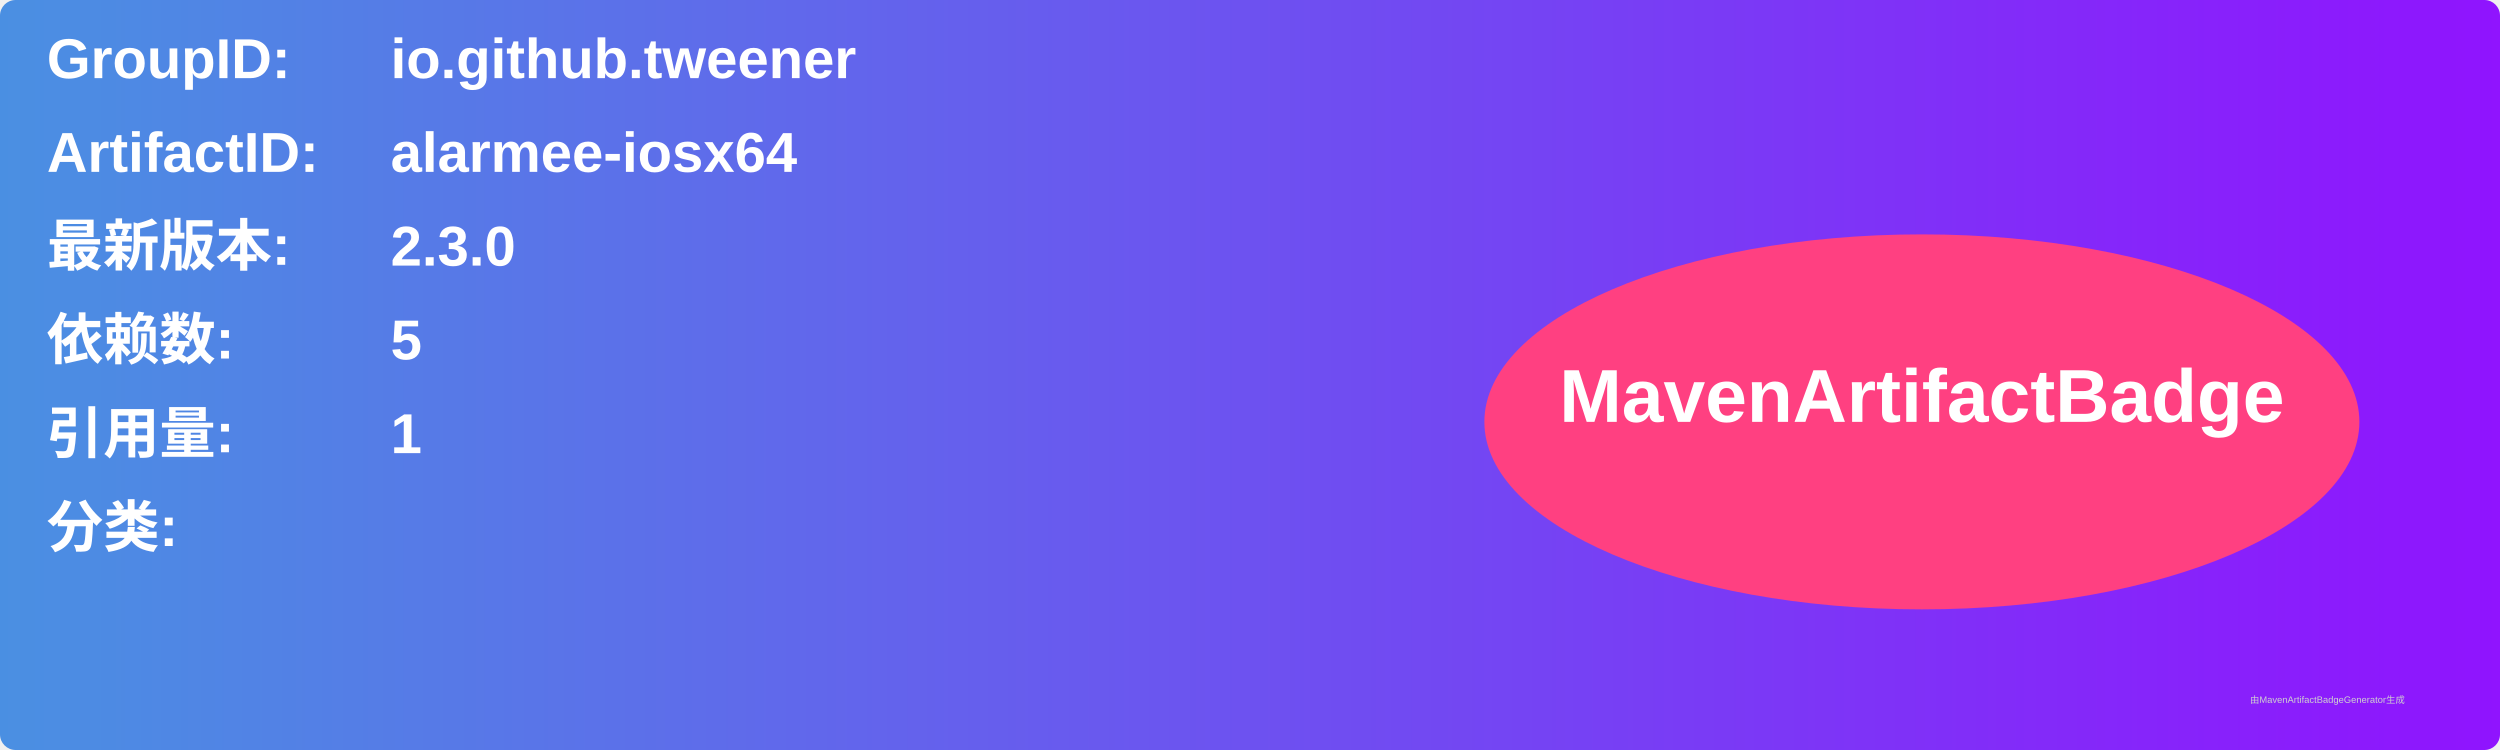
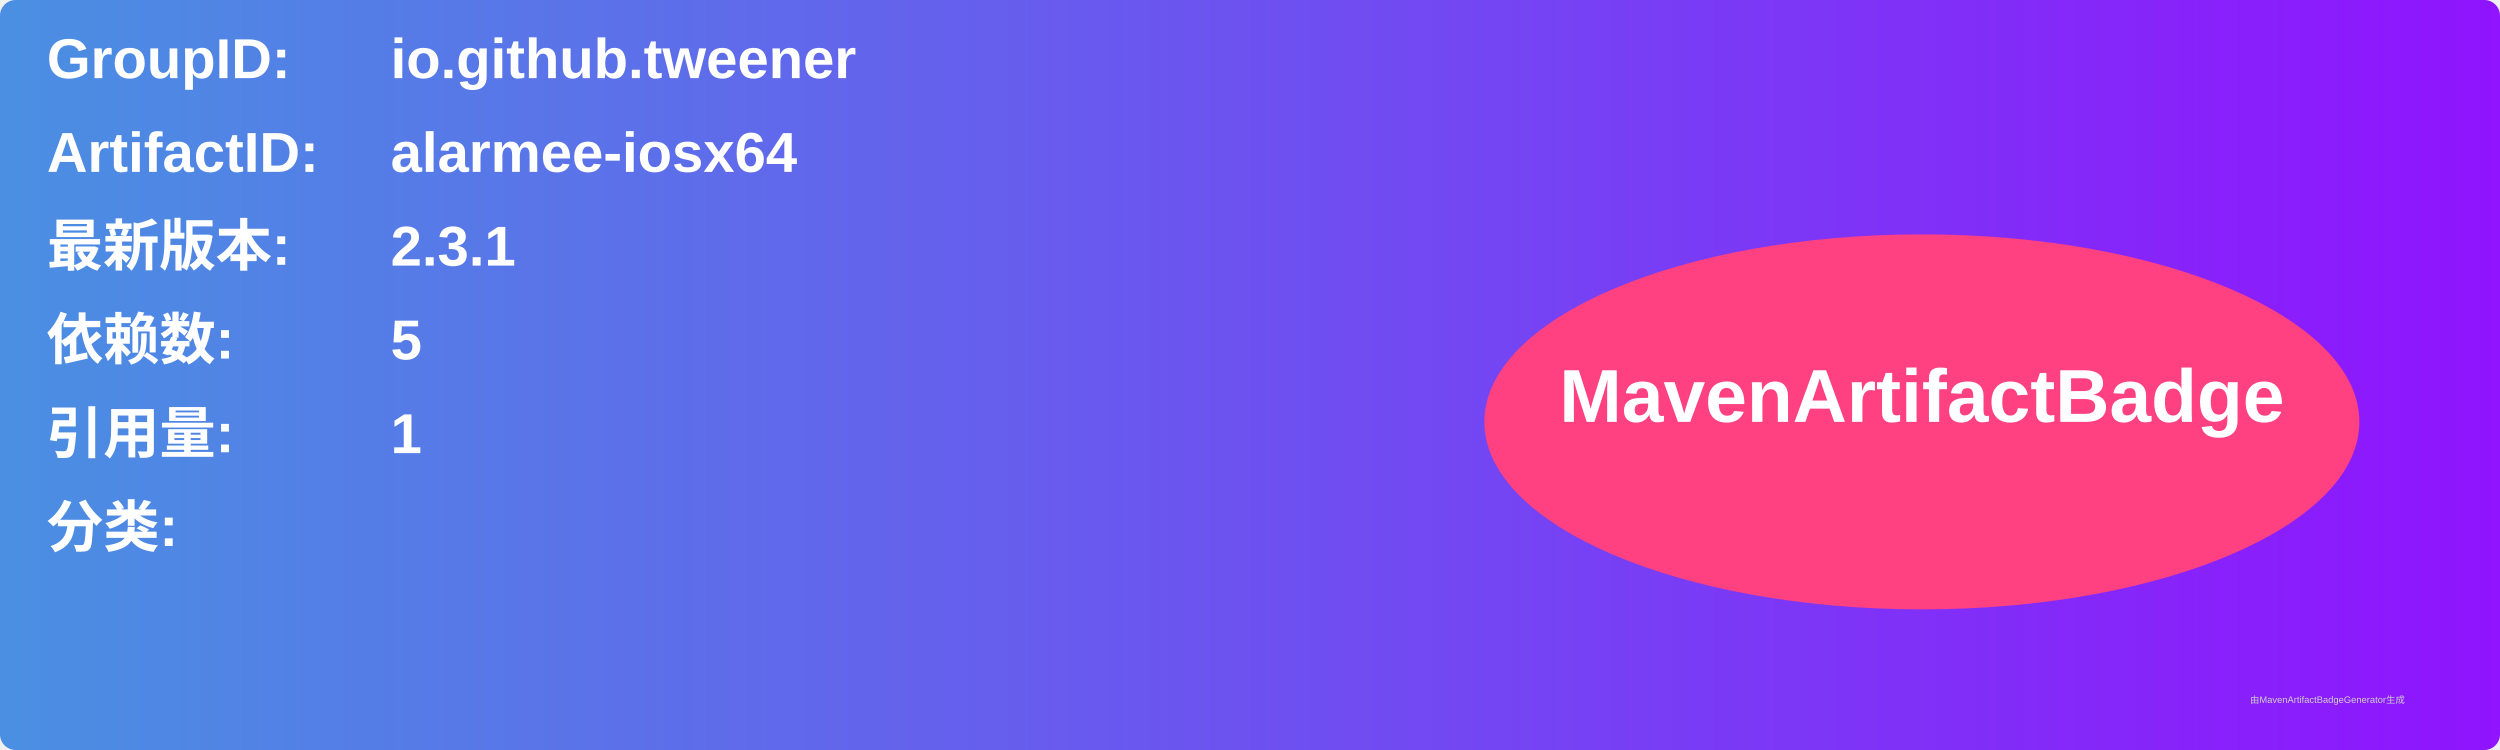
<svg xmlns="http://www.w3.org/2000/svg" width="800" height="240" viewBox="0 0 800 240">
  <linearGradient id="grad" x1="0%" y1="0%" x2="100%" y2="0%">
    <stop offset="0%" stop-color="#4a90e2" />
    <stop offset="100%" stop-color="#9013fe" />
  </linearGradient>
  <rect width="100%" height="100%" rx="5" ry="5" fill="url(#grad)" />
  <g transform="translate(15, 15)">
    <text x="0" y="10" font-family="Arial" font-size="18" fill="white" font-weight="bold" width="260">GroupID:</text>
    <text x="110" y="10" font-family="Arial" font-size="18" fill="white" font-weight="bold" width="460">io.github.tweener</text>
    <text x="0" y="40" font-family="Arial" font-size="18" fill="white" font-weight="bold" width="260">ArtifactID:</text>
    <text x="110" y="40" font-family="Arial" font-size="18" fill="white" font-weight="bold" width="460">alarmee-iosx64</text>
    <text x="0" y="70" font-family="Arial" font-size="18" fill="white" font-weight="bold">最新版本:</text>
    <text x="110" y="70" font-family="Arial" font-size="18" fill="white" font-weight="bold">
-       <tspan font-weight="bold">2.3.0</tspan>
+       <tspan font-weight="bold">2.3.1</tspan>
    </text>
    <text x="0" y="100" font-family="Arial" font-size="18" fill="white" font-weight="bold">依赖数: </text>
    <text x="110" y="100" font-family="Arial" font-size="18" fill="white">
      <tspan font-weight="bold">5</tspan>
    </text>
    <text x="0" y="130" font-family="Arial" font-size="18" fill="white" font-weight="bold">引用量: </text>
    <text x="110" y="130" font-family="Arial" font-size="18" fill="white">
      <tspan font-weight="bold">1</tspan>
    </text>
    <text x="0" y="160" font-family="Arial" font-size="18" fill="white" font-weight="bold">分类:</text>
    <text x="10" y="190" font-family="Arial" font-size="10" fill="white">
      <tspan font-weight="bold" />
    </text>
    <ellipse cx="600" cy="120" rx="140" ry="60" fill="#ff4081" />
    <text x="600" y="120" text-anchor="middle" font-family="Arial" font-size="24" fill="white" font-weight="bold">MavenArtifactBadge</text>
  </g>
  <text x="720" y="225" font-family="Arial" font-size="3" fill="#d0d0d0">由MavenArtifactBadgeGenerator生成</text>
</svg>
